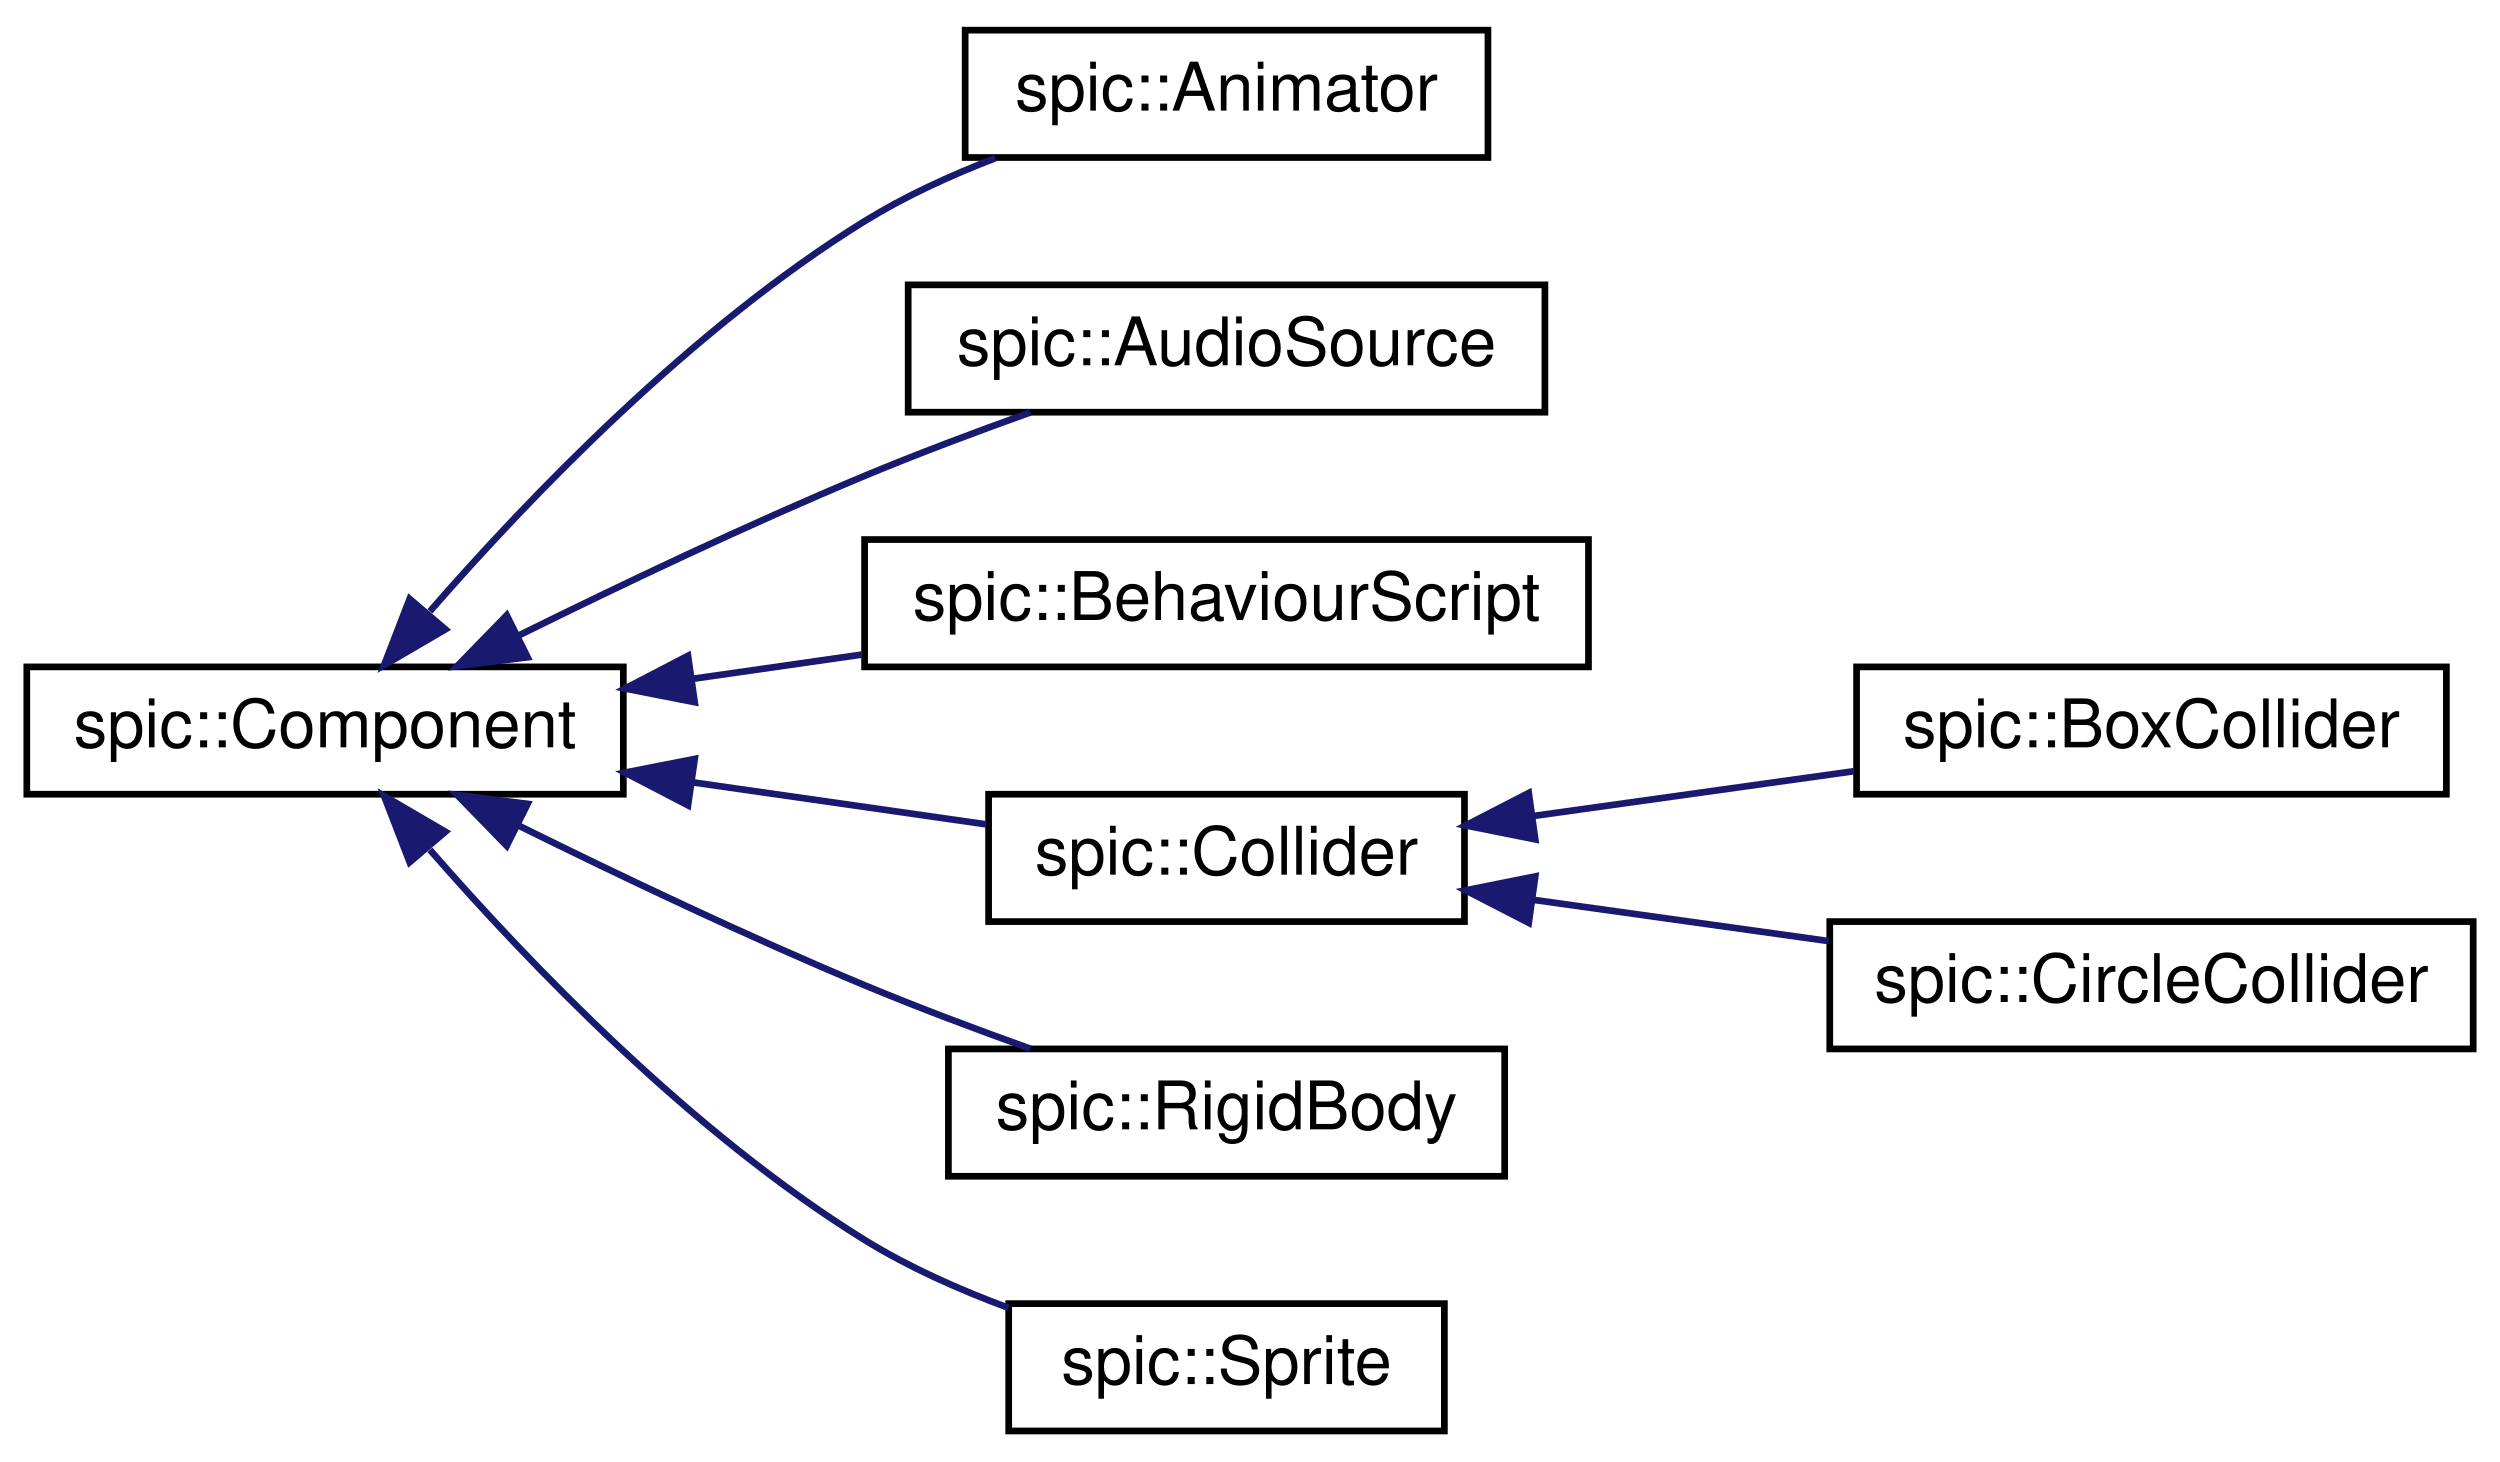
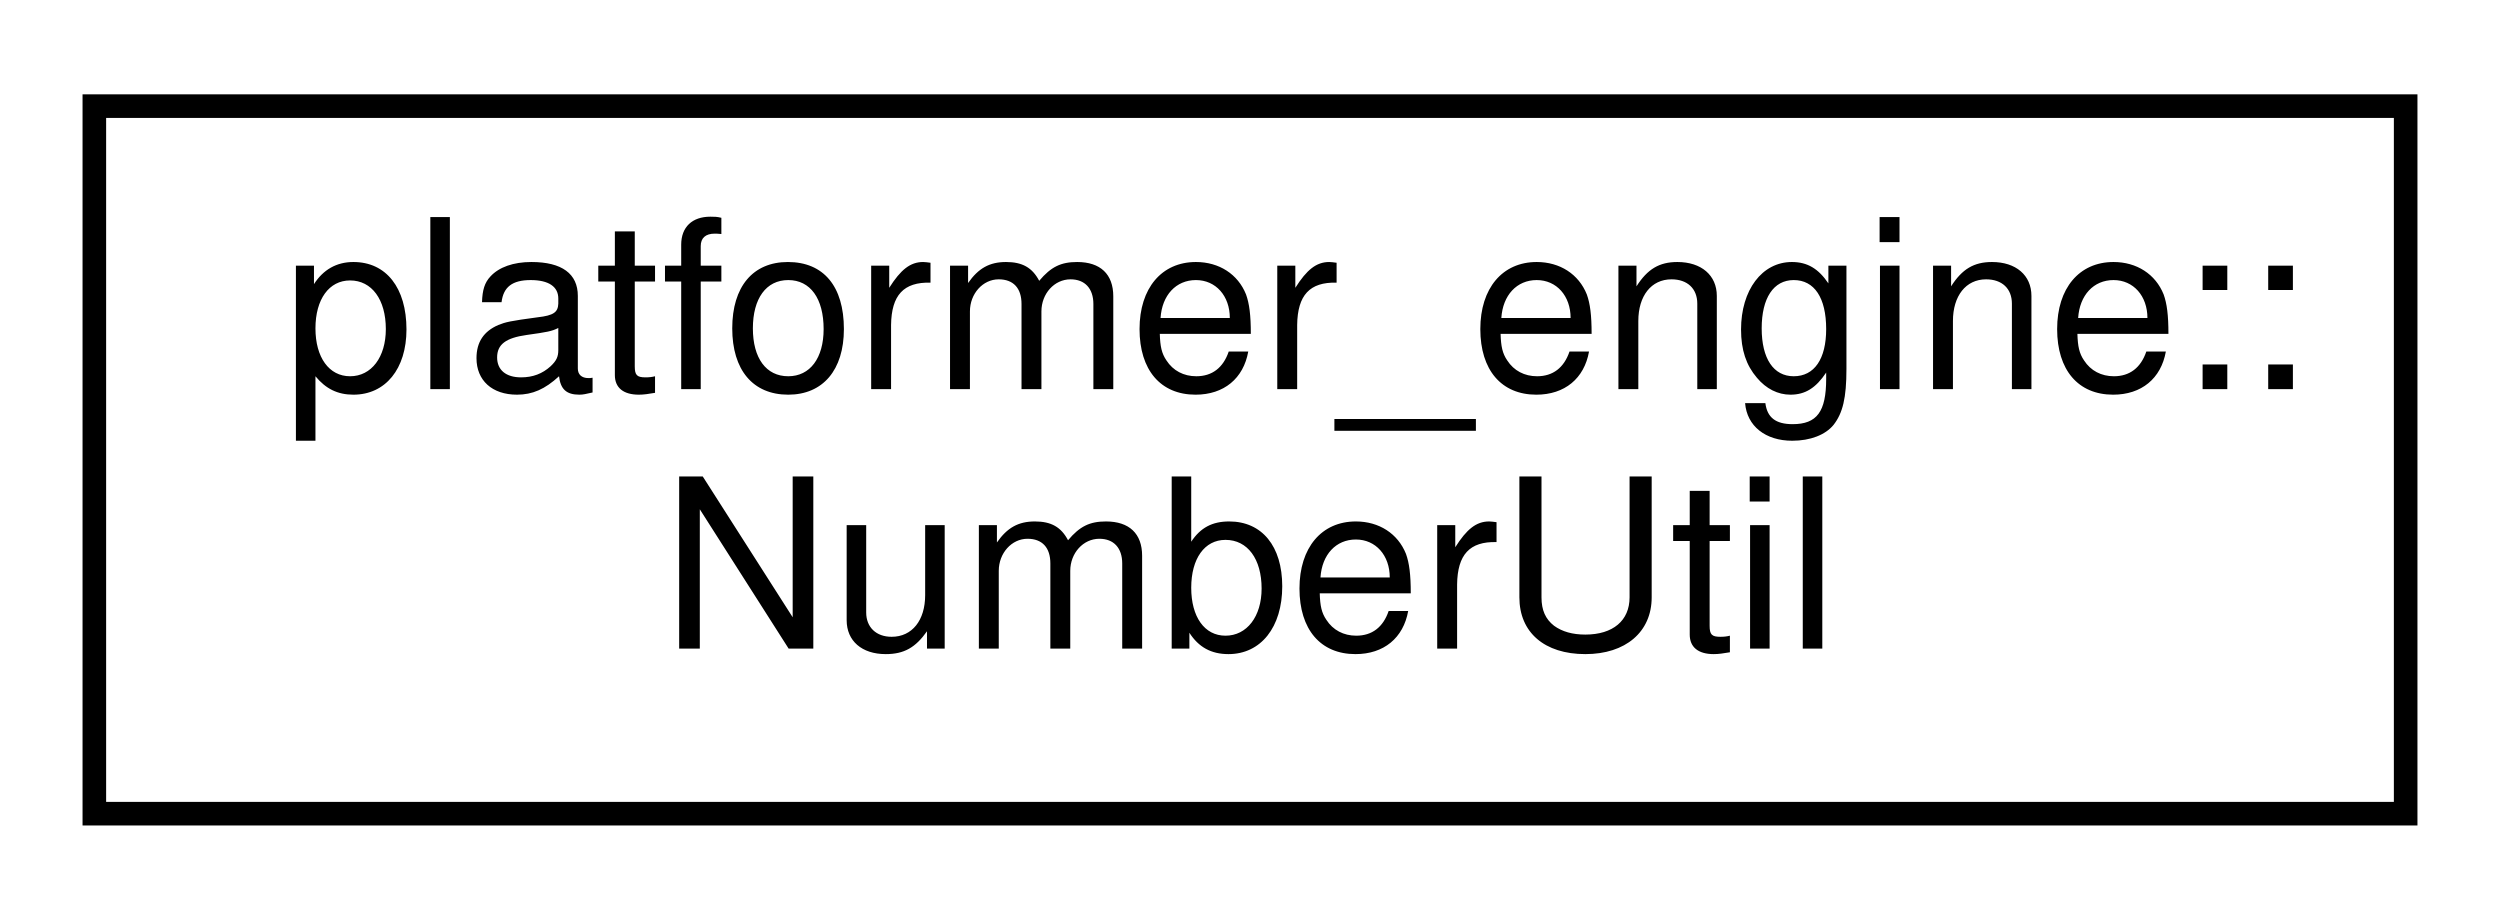
- <svg xmlns="http://www.w3.org/2000/svg" xmlns:xlink="http://www.w3.org/1999/xlink" width="373pt" height="218pt" viewBox="0.00 0.00 373.00 218.00">
-   <g id="graph0" class="graph" transform="scale(1 1) rotate(0) translate(4 214)">
+ <svg xmlns="http://www.w3.org/2000/svg" xmlns:xlink="http://www.w3.org/1999/xlink" width="106pt" height="39pt" viewBox="0.00 0.00 106.00 39.00">
+   <g id="graph0" class="graph" transform="scale(1 1) rotate(0) translate(4 35)">
    <g id="node1" class="node">
      <g id="a_node1">
-         <a xlink:href="classspic_1_1Component.html" target="_top" xlink:title="Base class for all components.">
-           <polygon fill="none" stroke="black" points="0,-95.5 0,-114.5 89,-114.5 89,-95.5 0,-95.5" />
-           <text text-anchor="middle" x="44.5" y="-102.5" font-family="Helvetica,sans-Serif" font-size="10.00">spic::Component</text>
+         <a xlink:href="classplatformer__engine_1_1NumberUtil.html" target="_top" xlink:title=" ">
+           <polygon fill="none" stroke="black" points="0,-0.5 0,-30.5 98,-30.5 98,-0.5 0,-0.5" />
+           <text text-anchor="start" x="8" y="-18.5" font-family="Helvetica,sans-Serif" font-size="10.00">platformer_engine::</text>
+           <text text-anchor="middle" x="49" y="-7.5" font-family="Helvetica,sans-Serif" font-size="10.00">NumberUtil</text>
        </a>
      </g>
    </g>
-     <g id="node2" class="node">
-       <g id="a_node2">
-         <a xlink:href="classspic_1_1Animator.html" target="_top" xlink:title="A component which can play animated sequences of sprites.">
-           <polygon fill="none" stroke="black" points="140,-190.5 140,-209.5 218,-209.5 218,-190.5 140,-190.5" />
-           <text text-anchor="middle" x="179" y="-197.5" font-family="Helvetica,sans-Serif" font-size="10.00">spic::Animator</text>
-         </a>
-       </g>
-     </g>
-     <g id="edge1" class="edge">
-       <path fill="none" stroke="midnightblue" d="M60.14,-122.79C74.95,-139.78 99.27,-165.1 125,-181 130.99,-184.7 137.8,-187.82 144.5,-190.4" />
-       <polygon fill="midnightblue" stroke="midnightblue" points="62.45,-120.1 53.3,-114.75 57.12,-124.64 62.45,-120.1" />
-     </g>
-     <g id="node3" class="node">
-       <g id="a_node3">
-         <a xlink:href="classspic_1_1AudioSource.html" target="_top" xlink:title="Component which can play audio.">
-           <polygon fill="none" stroke="black" points="131.5,-152.5 131.5,-171.5 226.5,-171.5 226.5,-152.5 131.5,-152.5" />
-           <text text-anchor="middle" x="179" y="-159.5" font-family="Helvetica,sans-Serif" font-size="10.00">spic::AudioSource</text>
-         </a>
-       </g>
-     </g>
-     <g id="edge2" class="edge">
-       <path fill="none" stroke="midnightblue" d="M73.5,-119.24C88.59,-126.7 107.63,-135.76 125,-143 132.94,-146.31 141.68,-149.59 149.74,-152.47" />
-       <polygon fill="midnightblue" stroke="midnightblue" points="74.72,-115.94 64.21,-114.61 71.6,-122.2 74.72,-115.94" />
-     </g>
-     <g id="node4" class="node">
-       <g id="a_node4">
-         <a xlink:href="classspic_1_1BehaviourScript.html" target="_top" xlink:title=" ">
-           <polygon fill="none" stroke="black" points="125,-114.5 125,-133.5 233,-133.5 233,-114.5 125,-114.5" />
-           <text text-anchor="middle" x="179" y="-121.5" font-family="Helvetica,sans-Serif" font-size="10.00">spic::BehaviourScript</text>
-         </a>
-       </g>
-     </g>
-     <g id="edge3" class="edge">
-       <path fill="none" stroke="midnightblue" d="M99.27,-112.71C107.62,-113.91 116.25,-115.15 124.6,-116.34" />
-       <polygon fill="midnightblue" stroke="midnightblue" points="99.65,-109.23 89.25,-111.27 98.65,-116.16 99.65,-109.23" />
-     </g>
-     <g id="node5" class="node">
-       <g id="a_node5">
-         <a xlink:href="classspic_1_1Collider.html" target="_top" xlink:title="The base class for all colliders. @spicapi.">
-           <polygon fill="none" stroke="black" points="143.5,-76.5 143.5,-95.5 214.5,-95.5 214.5,-76.5 143.5,-76.5" />
-           <text text-anchor="middle" x="179" y="-83.5" font-family="Helvetica,sans-Serif" font-size="10.00">spic::Collider</text>
-         </a>
-       </g>
-     </g>
-     <g id="edge4" class="edge">
-       <path fill="none" stroke="midnightblue" d="M99.3,-97.28C114.07,-95.17 129.69,-92.93 143.1,-91.01" />
-       <polygon fill="midnightblue" stroke="midnightblue" points="98.65,-93.84 89.25,-98.73 99.65,-100.77 98.65,-93.84" />
-     </g>
-     <g id="node8" class="node">
-       <g id="a_node8">
-         <a xlink:href="classspic_1_1RigidBody.html" target="_top" xlink:title="A component representing a rigid body.">
-           <polygon fill="none" stroke="black" points="137.5,-38.5 137.5,-57.5 220.5,-57.5 220.5,-38.5 137.5,-38.5" />
-           <text text-anchor="middle" x="179" y="-45.5" font-family="Helvetica,sans-Serif" font-size="10.00">spic::RigidBody</text>
-         </a>
-       </g>
-     </g>
-     <g id="edge7" class="edge">
-       <path fill="none" stroke="midnightblue" d="M73.5,-90.76C88.59,-83.3 107.63,-74.24 125,-67 132.94,-63.69 141.68,-60.41 149.74,-57.53" />
-       <polygon fill="midnightblue" stroke="midnightblue" points="71.6,-87.8 64.21,-95.39 74.72,-94.06 71.6,-87.8" />
-     </g>
-     <g id="node9" class="node">
-       <g id="a_node9">
-         <a xlink:href="classspic_1_1Sprite.html" target="_top" xlink:title="A component representing a sprite (small image) @spicapi.">
-           <polygon fill="none" stroke="black" points="146.5,-0.5 146.5,-19.5 211.5,-19.5 211.5,-0.5 146.5,-0.5" />
-           <text text-anchor="middle" x="179" y="-7.5" font-family="Helvetica,sans-Serif" font-size="10.00">spic::Sprite</text>
-         </a>
-       </g>
-     </g>
-     <g id="edge8" class="edge">
-       <path fill="none" stroke="midnightblue" d="M60.14,-87.21C74.95,-70.22 99.27,-44.9 125,-29 131.57,-24.94 139.13,-21.58 146.45,-18.87" />
-       <polygon fill="midnightblue" stroke="midnightblue" points="57.12,-85.36 53.3,-95.25 62.45,-89.9 57.12,-85.36" />
-     </g>
-     <g id="node6" class="node">
-       <g id="a_node6">
-         <a xlink:href="classspic_1_1BoxCollider.html" target="_top" xlink:title="A collider which represents a rectangular collision area.">
-           <polygon fill="none" stroke="black" points="273,-95.5 273,-114.5 361,-114.5 361,-95.5 273,-95.5" />
-           <text text-anchor="middle" x="317" y="-102.5" font-family="Helvetica,sans-Serif" font-size="10.00">spic::BoxCollider</text>
-         </a>
-       </g>
-     </g>
-     <g id="edge5" class="edge">
-       <path fill="none" stroke="midnightblue" d="M224.96,-92.28C240.3,-94.42 257.41,-96.81 272.62,-98.94" />
-       <polygon fill="midnightblue" stroke="midnightblue" points="225.06,-88.76 214.67,-90.84 224.09,-95.69 225.06,-88.76" />
-     </g>
-     <g id="node7" class="node">
-       <g id="a_node7">
-         <a xlink:href="classspic_1_1CircleCollider.html" target="_top" xlink:title="A collider which represents a circular collision area.">
-           <polygon fill="none" stroke="black" points="269,-57.5 269,-76.5 365,-76.5 365,-57.5 269,-57.5" />
-           <text text-anchor="middle" x="317" y="-64.5" font-family="Helvetica,sans-Serif" font-size="10.00">spic::CircleCollider</text>
-         </a>
-       </g>
-     </g>
-     <g id="edge6" class="edge">
-       <path fill="none" stroke="midnightblue" d="M224.66,-79.76C238.81,-77.78 254.5,-75.59 268.82,-73.59" />
-       <polygon fill="midnightblue" stroke="midnightblue" points="224.09,-76.31 214.67,-81.16 225.06,-83.24 224.09,-76.31" />
-     </g>
  </g>
</svg>
